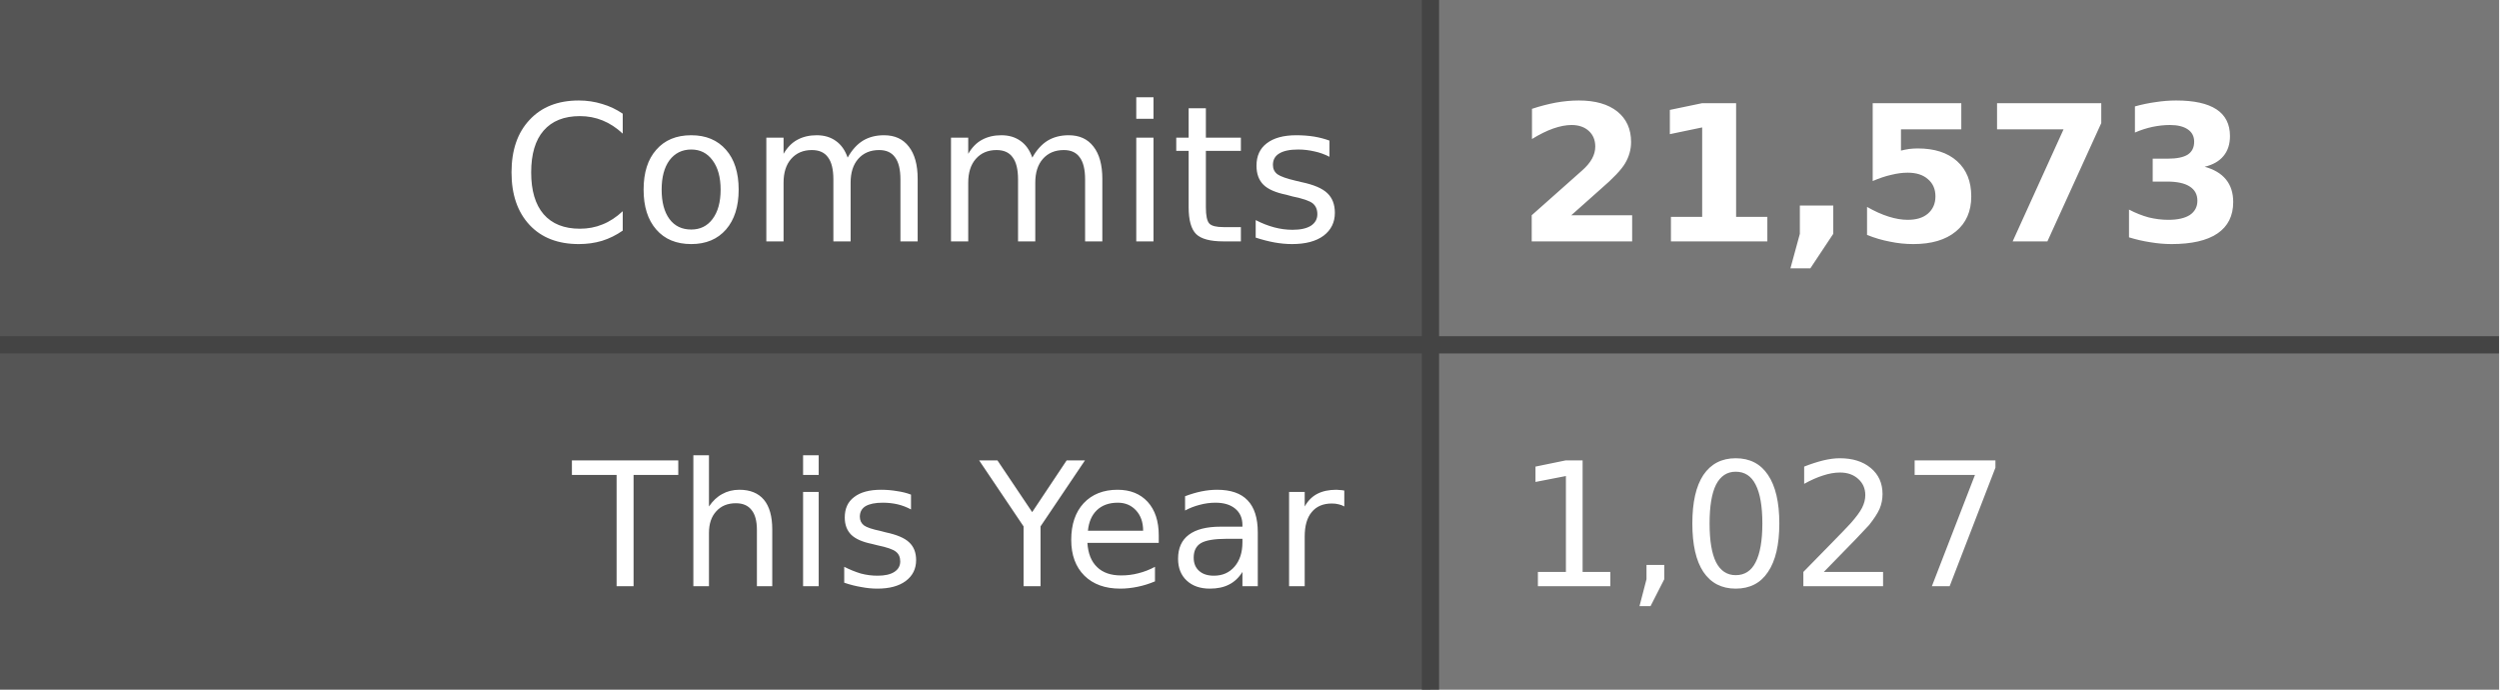
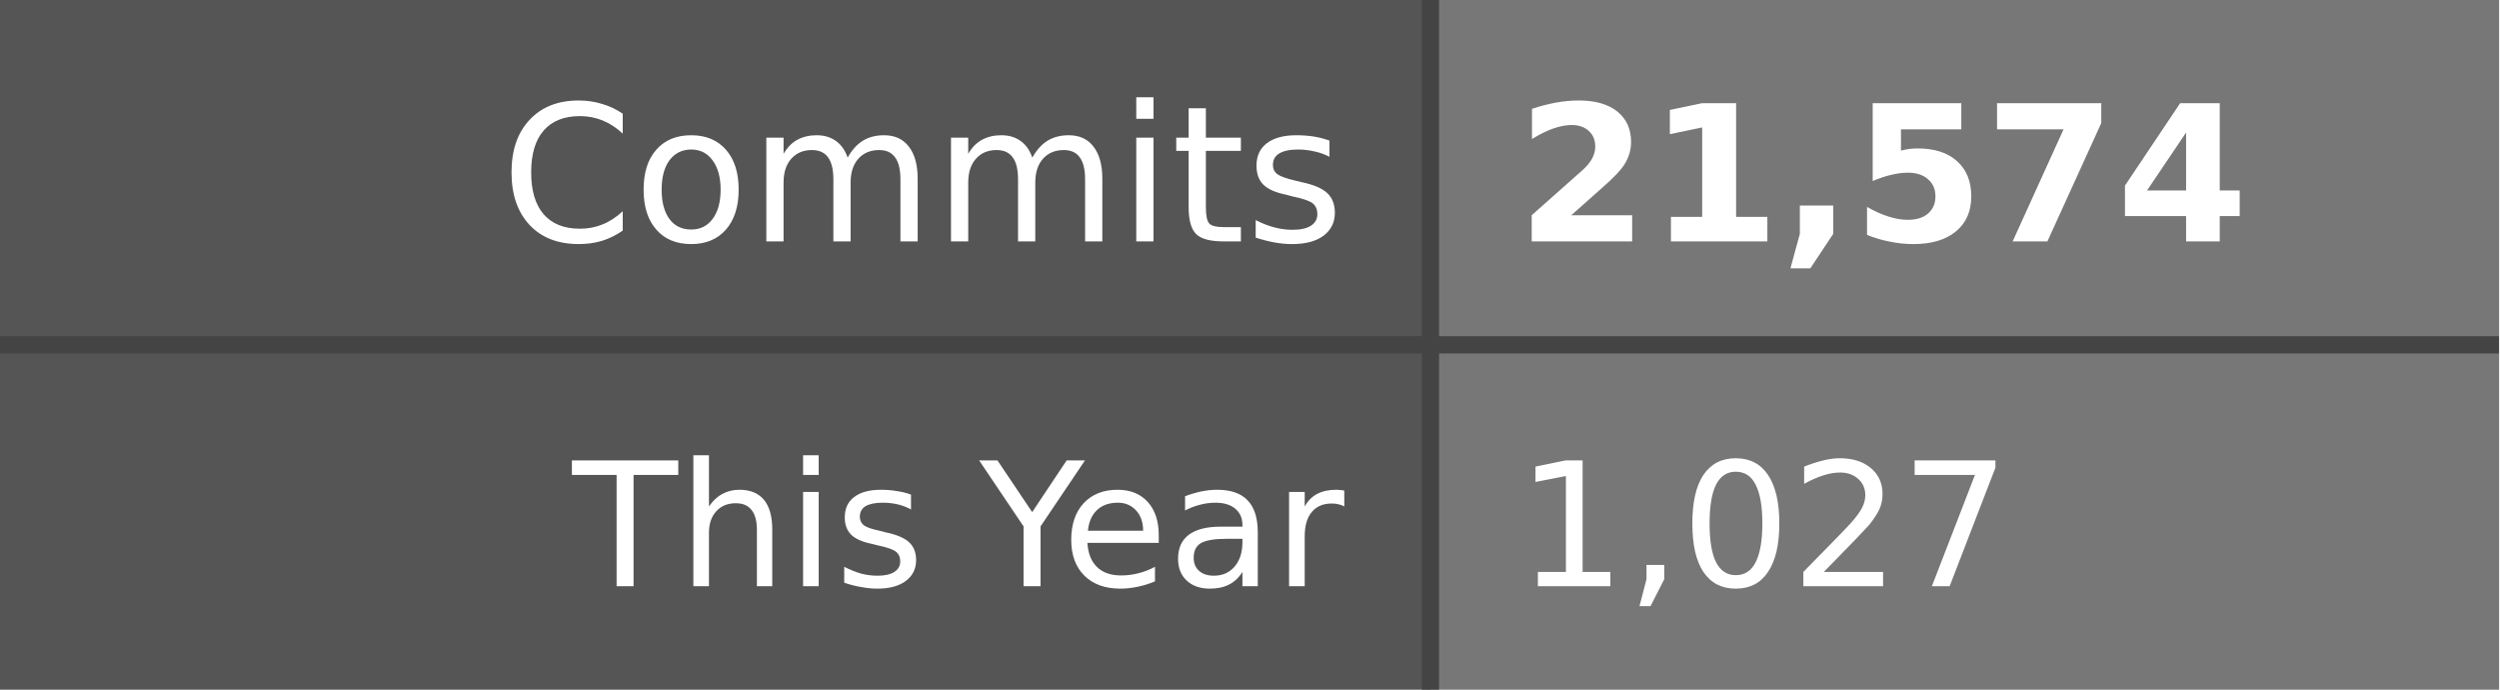
- <svg xmlns="http://www.w3.org/2000/svg" width="145" height="40" role="img" aria-label="Commits: 21,573, This Year: 1,027">
+ <svg xmlns="http://www.w3.org/2000/svg" width="145" height="40" role="img" aria-label="Commits: 21,574, This Year: 1,027">
  <style>
    .label-bg { fill: #555; }
    .value-bg { fill: #777; }
    .label-text { fill: #fff; }
    .value-text { fill: #fff; }
    .divider { stroke: #444; }
    
    @media (prefers-color-scheme: dark) {
      .label-bg { fill: #2d333b; }
      .value-bg { fill: #444c56; }
      .label-text { fill: #adbac7; }
      .value-text { fill: #cdd9e5; }
      .divider { stroke: #545d68; }
    }
    
    @media (prefers-color-scheme: light) {
      .label-bg { fill: #e1e4e8; }
      .value-bg { fill: #fafbfc; }
      .label-text { fill: #24292e; }
      .value-text { fill: #24292e; }
      .divider { stroke: #d1d5da; }
    }
  </style>
  <rect class="label-bg" width="83" height="20" x="0" y="0" />
  <rect class="value-bg" width="62" height="20" x="83" y="0" />
  <rect class="label-bg" width="83" height="20" x="0" y="20" />
  <rect class="value-bg" width="62" height="20" x="83" y="20" />
  <line class="divider" x1="0" y1="20" x2="145" y2="20" stroke-width="1" />
  <line class="divider" x1="83" y1="0" x2="83" y2="40" stroke-width="1" />
  <g font-family="Verdana,Geneva,DejaVu Sans,sans-serif" text-rendering="geometricPrecision" font-size="11">
    <text class="label-text" x="78" y="14" text-anchor="end">Commits</text>
-     <text class="value-text" x="88" y="14" text-anchor="start" font-weight="bold">21,573</text>
+     <text class="value-text" x="88" y="14" text-anchor="start" font-weight="bold">21,574</text>
    <text class="label-text" x="78" y="34" text-anchor="end" font-size="10">This Year</text>
    <text class="value-text" x="88" y="34" text-anchor="start" font-size="10">1,027</text>
  </g>
</svg>
